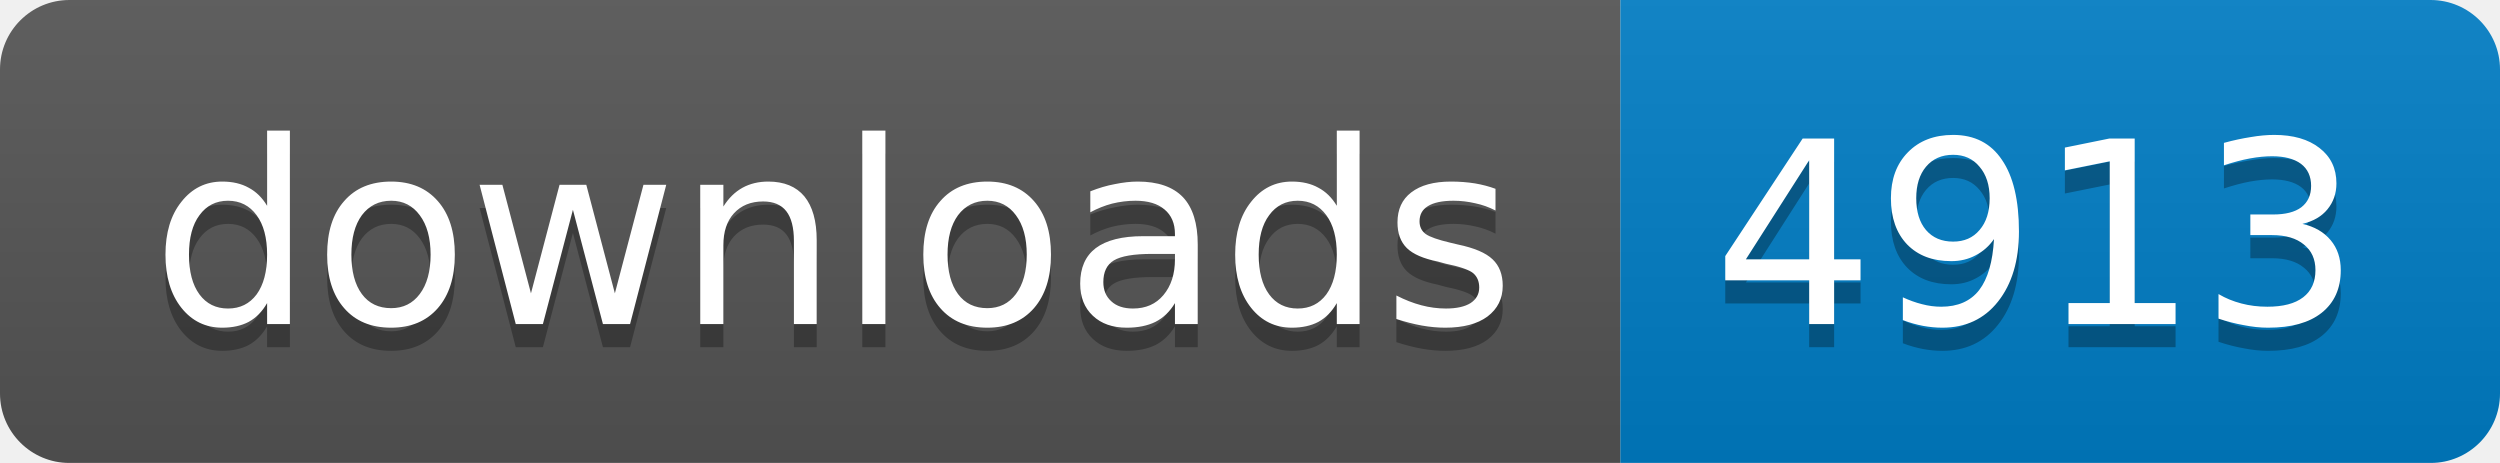
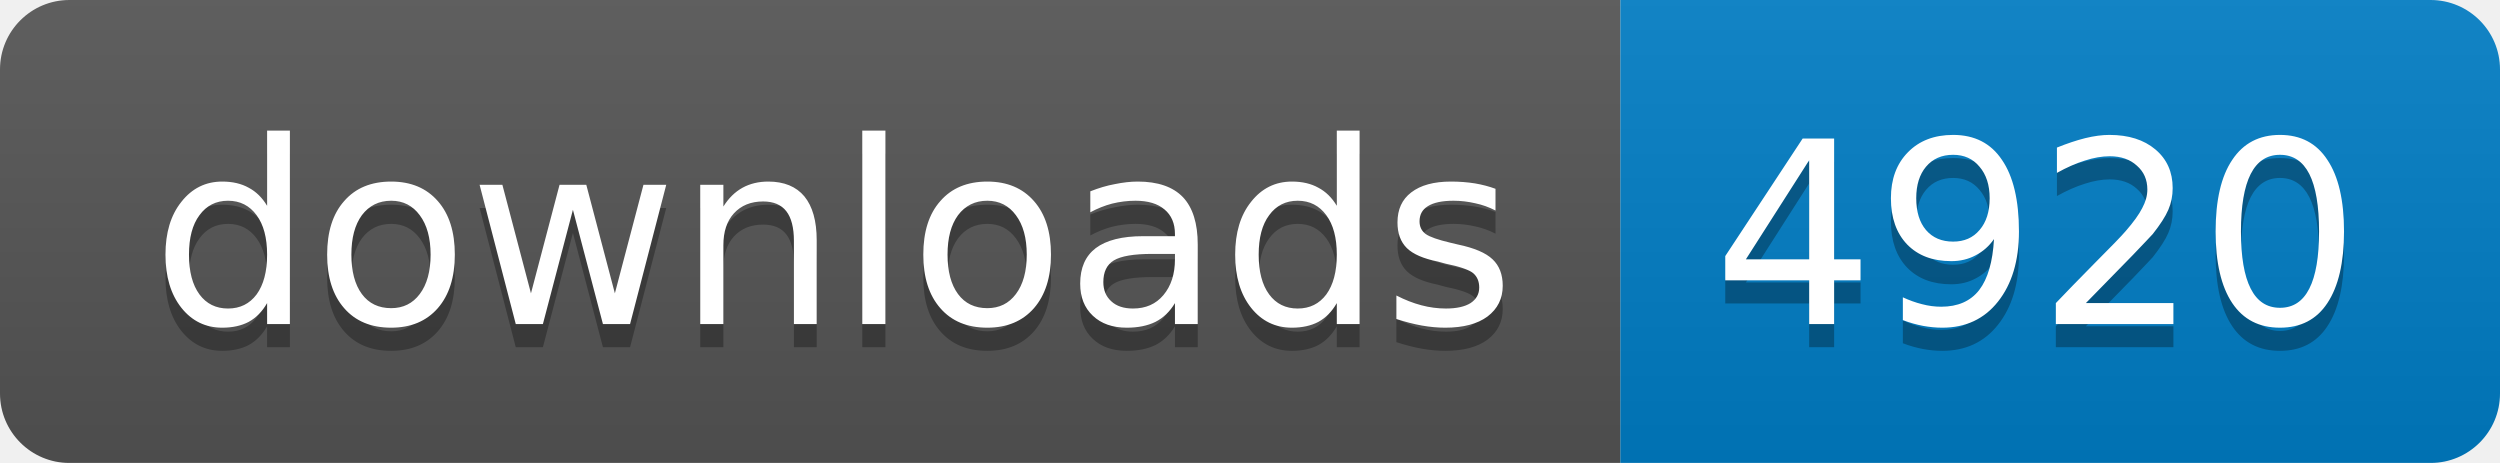
<svg xmlns="http://www.w3.org/2000/svg" width="108" height="20">
  <linearGradient id="b" x2="0" y2="100%">
    <stop offset="0" stop-color="#bbb" stop-opacity=".1" />
    <stop offset="1" stop-opacity=".1" />
  </linearGradient>
  <mask id="a">
    <rect width="108" height="20" rx="3" fill="#fff" />
  </mask>
  <g mask="url(#a)">
    <path fill="#555" d="M0 0h70v20H0z" />
    <path fill="#007ec6" d="M70 0h38v20H70z" />
    <path fill="url(#b)" d="M0 0h108v20H0z" />
  </g>
  <g fill="#fff" text-anchor="middle" font-family="DejaVu Sans,Verdana,Geneva,sans-serif" font-size="11">
    <text x="36" y="15" fill="#010101" fill-opacity=".3">
      downloads
    </text>
    <text x="36" y="14">
      downloads
    </text>
    <text x="88" y="15" fill="#010101" fill-opacity=".3">
-       4913
+       4920
    </text>
    <text x="88" y="14">
-       4913
+       4920
    </text>
  </g>
</svg>
